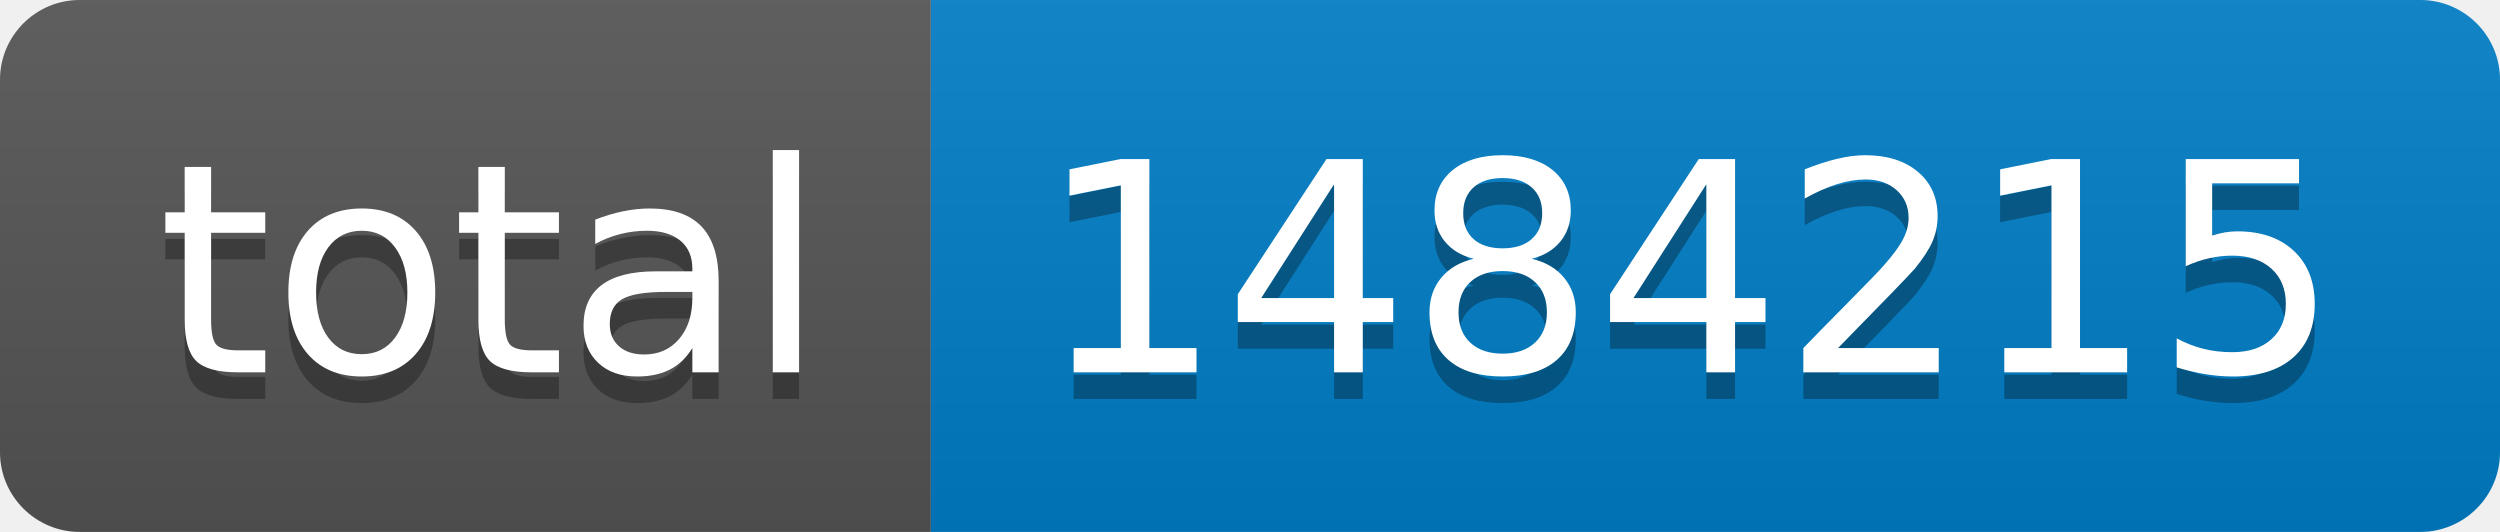
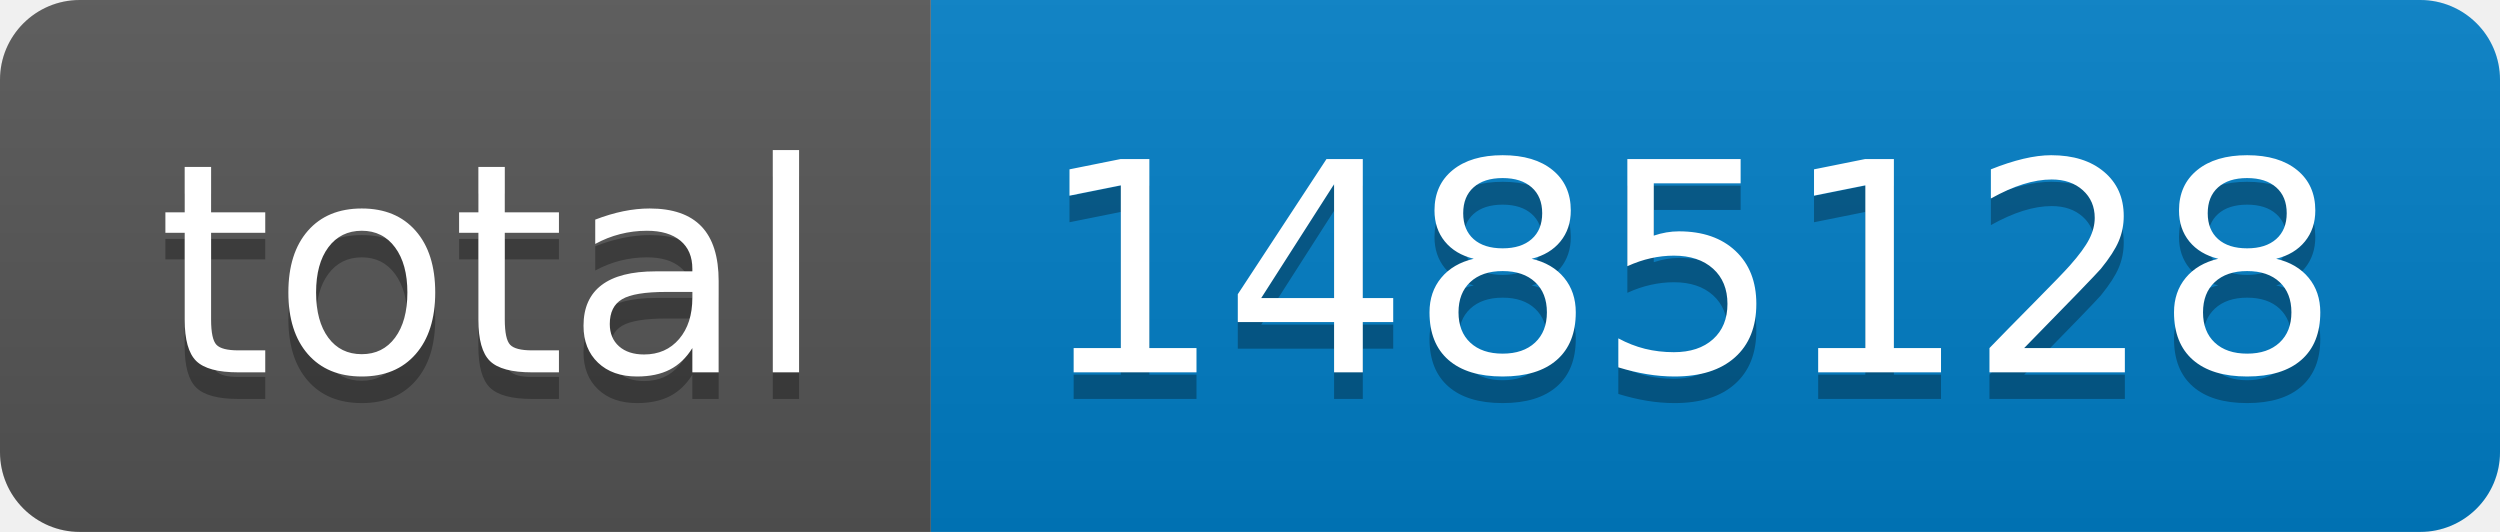
- <svg xmlns="http://www.w3.org/2000/svg" width="94" height="20" role="img" aria-label="total: 1484215">
+ <svg xmlns="http://www.w3.org/2000/svg" width="94" height="20" role="img" aria-label="total: 1485128">
  <linearGradient id="s" x2="0" y2="100%">
    <stop offset="0" stop-color="#bbb" stop-opacity=".1" />
    <stop offset="1" stop-opacity=".1" />
  </linearGradient>
  <clipPath id="r">
    <rect width="94" height="20" rx="3" fill="#fff" />
  </clipPath>
  <g clip-path="url(#r)">
    <rect width="35" height="20" fill="#555" />
    <rect x="35" width="59" height="20" fill="#007ec6" />
    <rect width="94" height="20" fill="url(#s)" />
  </g>
  <g fill="#fff" text-anchor="middle" font-family="Verdana,Geneva,DejaVu Sans,sans-serif" text-rendering="geometricPrecision" font-size="110">
    <text aria-hidden="true" x="185" y="150" fill="#010101" fill-opacity=".3" transform="scale(.1)" textLength="250">total</text>
    <text x="185" y="140" transform="scale(.1)" fill="#fff" textLength="250">total</text>
-     <text aria-hidden="true" x="635" y="150" fill="#010101" fill-opacity=".3" transform="scale(.1)" textLength="490">1484215</text>
-     <text x="635" y="140" transform="scale(.1)" fill="#fff" textLength="490">1484215</text>
+     <text aria-hidden="true" x="635" y="150" fill="#010101" fill-opacity=".3" transform="scale(.1)" textLength="490">1485128</text>
+     <text x="635" y="140" transform="scale(.1)" fill="#fff" textLength="490">1485128</text>
  </g>
</svg>
